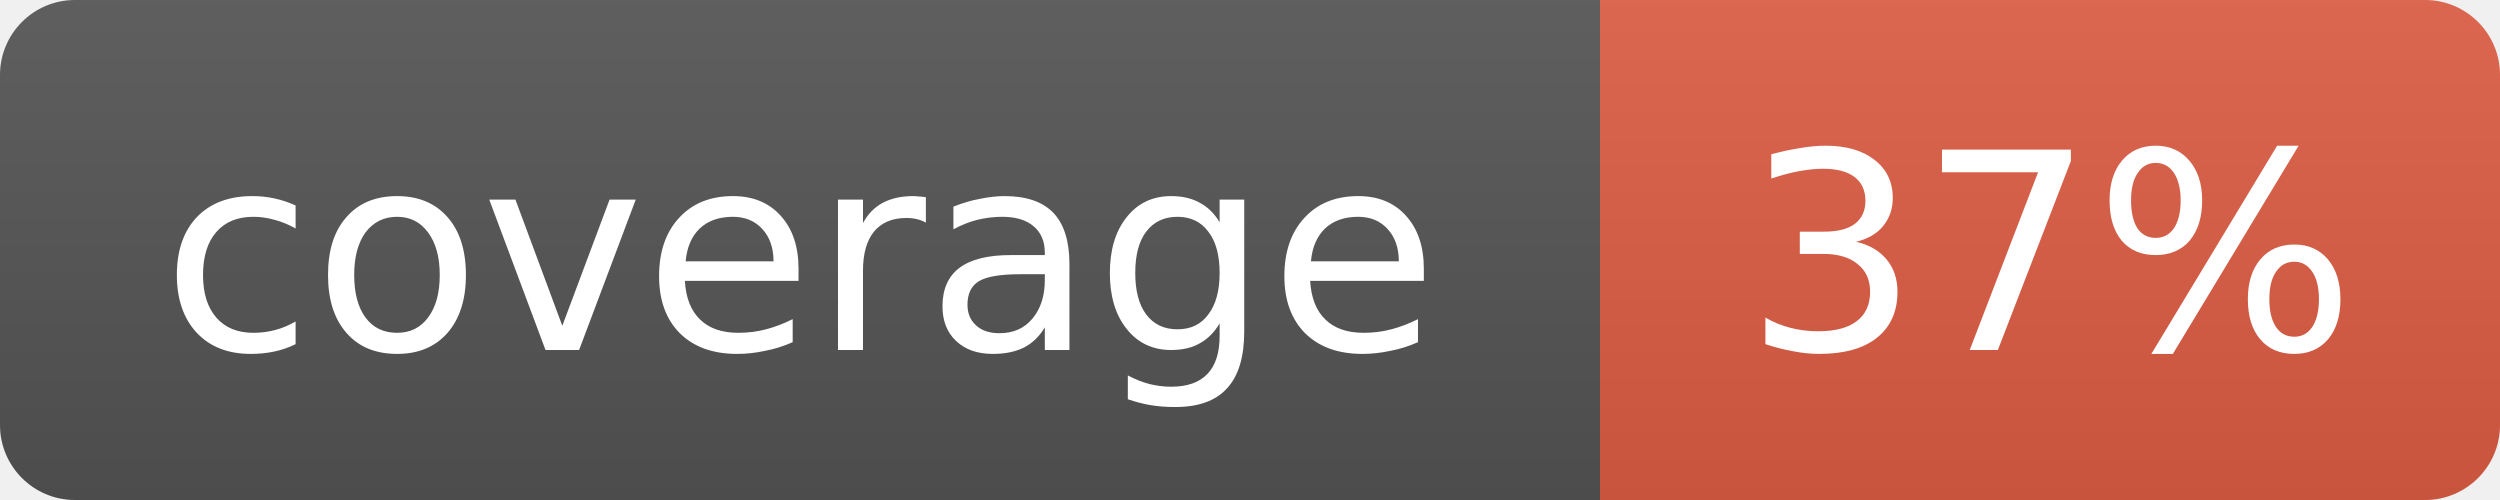
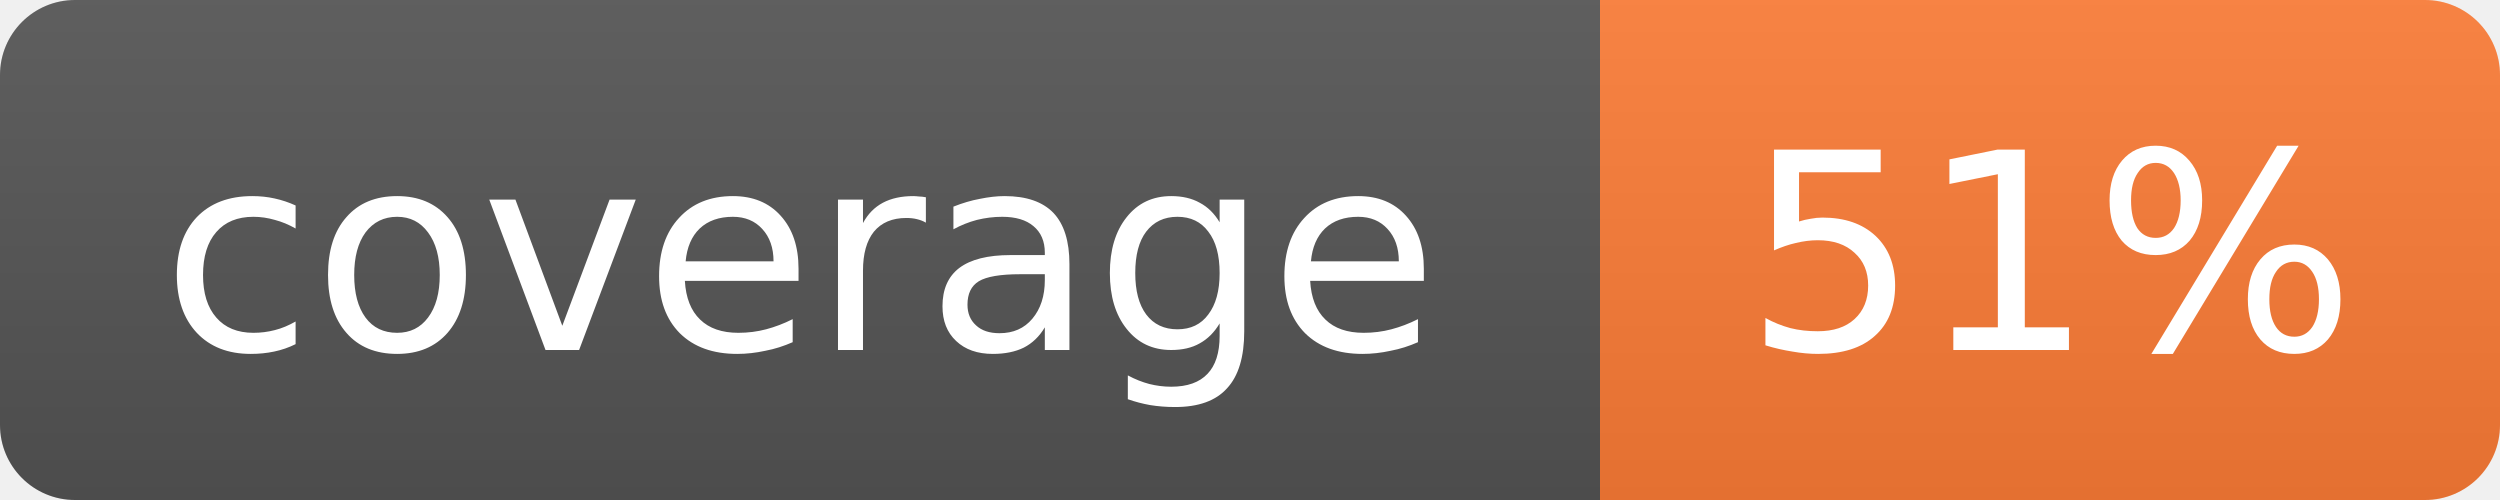
- <svg xmlns="http://www.w3.org/2000/svg" width="100" height="20" role="img" aria-label="coverage: 37%">
+ <svg xmlns="http://www.w3.org/2000/svg" width="100" height="20" role="img" aria-label="coverage: 51%">
  <linearGradient id="s" x2="0" y2="100%">
    <stop offset="0" stop-color="#bbb" stop-opacity=".1" />
    <stop offset="1" stop-opacity=".1" />
  </linearGradient>
  <clipPath id="r">
    <rect width="100" height="20" rx="3" fill="#fff" />
  </clipPath>
  <g clip-path="url(#r)">
    <rect width="64" height="20" fill="#555" />
-     <rect x="64" width="36" height="20" fill="#e05d44" />
+     <rect x="64" width="36" height="20" fill="#fe7d37" />
    <rect width="100" height="20" fill="url(#s)" />
  </g>
  <g fill="#fff" text-anchor="middle" font-family="Verdana,Geneva,DejaVu Sans,sans-serif" font-size="11">
    <text x="32.0" y="14">coverage</text>
-     <text x="82.0" y="14">37%</text>
+     <text x="82.0" y="14">51%</text>
  </g>
</svg>
